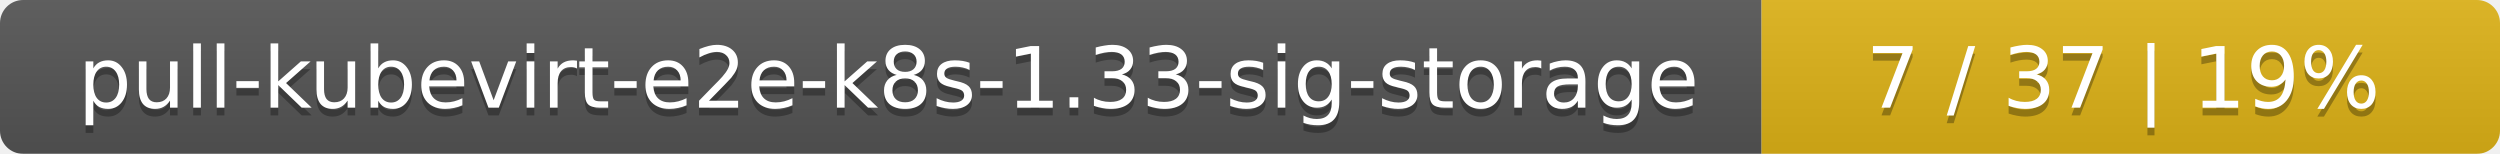
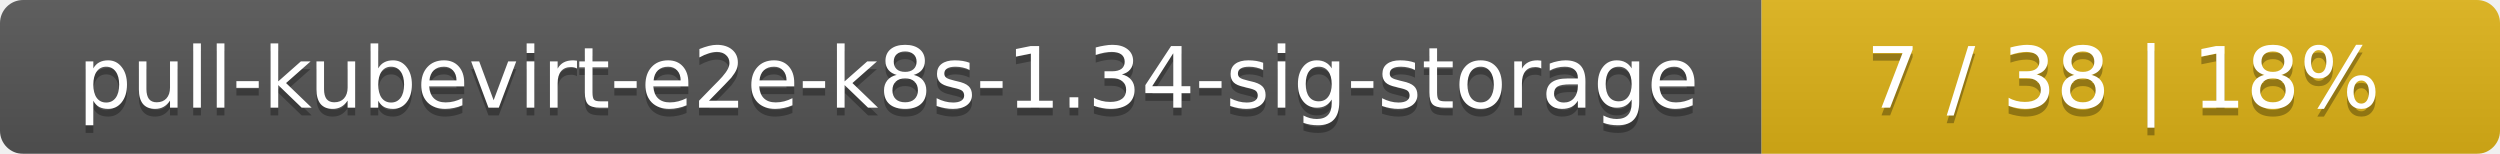
<svg xmlns="http://www.w3.org/2000/svg" width="325" height="20">
  <linearGradient id="smooth" x2="0" y2="100%">
    <stop offset="0" stop-color="#bbb" stop-opacity=".1" />
    <stop offset="1" stop-opacity=".1" />
  </linearGradient>
  <mask id="round">
    <rect width="325" height="20" rx="3" fill="#fff" />
  </mask>
  <g mask="url(#round)">
    <rect width="229" height="20" fill="#555" />
    <rect x="229" width="96" height="20" fill="#dfb317" />
    <rect width="325" height="20" fill="url(#smooth)" />
  </g>
  <g fill="#fff" text-anchor="middle" font-family="DejaVu Sans,Verdana,Geneva,sans-serif" font-size="11">
-     <text x="115.5" y="15" fill="#010101" fill-opacity=".3">pull-kubevirt-e2e-k8s-1.33-sig-storage</text>
-     <text x="115.5" y="14">pull-kubevirt-e2e-k8s-1.33-sig-storage</text>
-     <text x="276" y="15" fill="#010101" fill-opacity=".3">7 / 37    |    19%</text>
-     <text x="276" y="14">7 / 37    |    19%</text>
+     <text x="115.5" y="15" fill="#010101" fill-opacity=".3">pull-kubevirt-e2e-k8s-1.34-sig-storage</text>
+     <text x="115.5" y="14">pull-kubevirt-e2e-k8s-1.34-sig-storage</text>
+     <text x="276" y="15" fill="#010101" fill-opacity=".3">7 / 38    |    18%</text>
+     <text x="276" y="14">7 / 38    |    18%</text>
  </g>
</svg>
